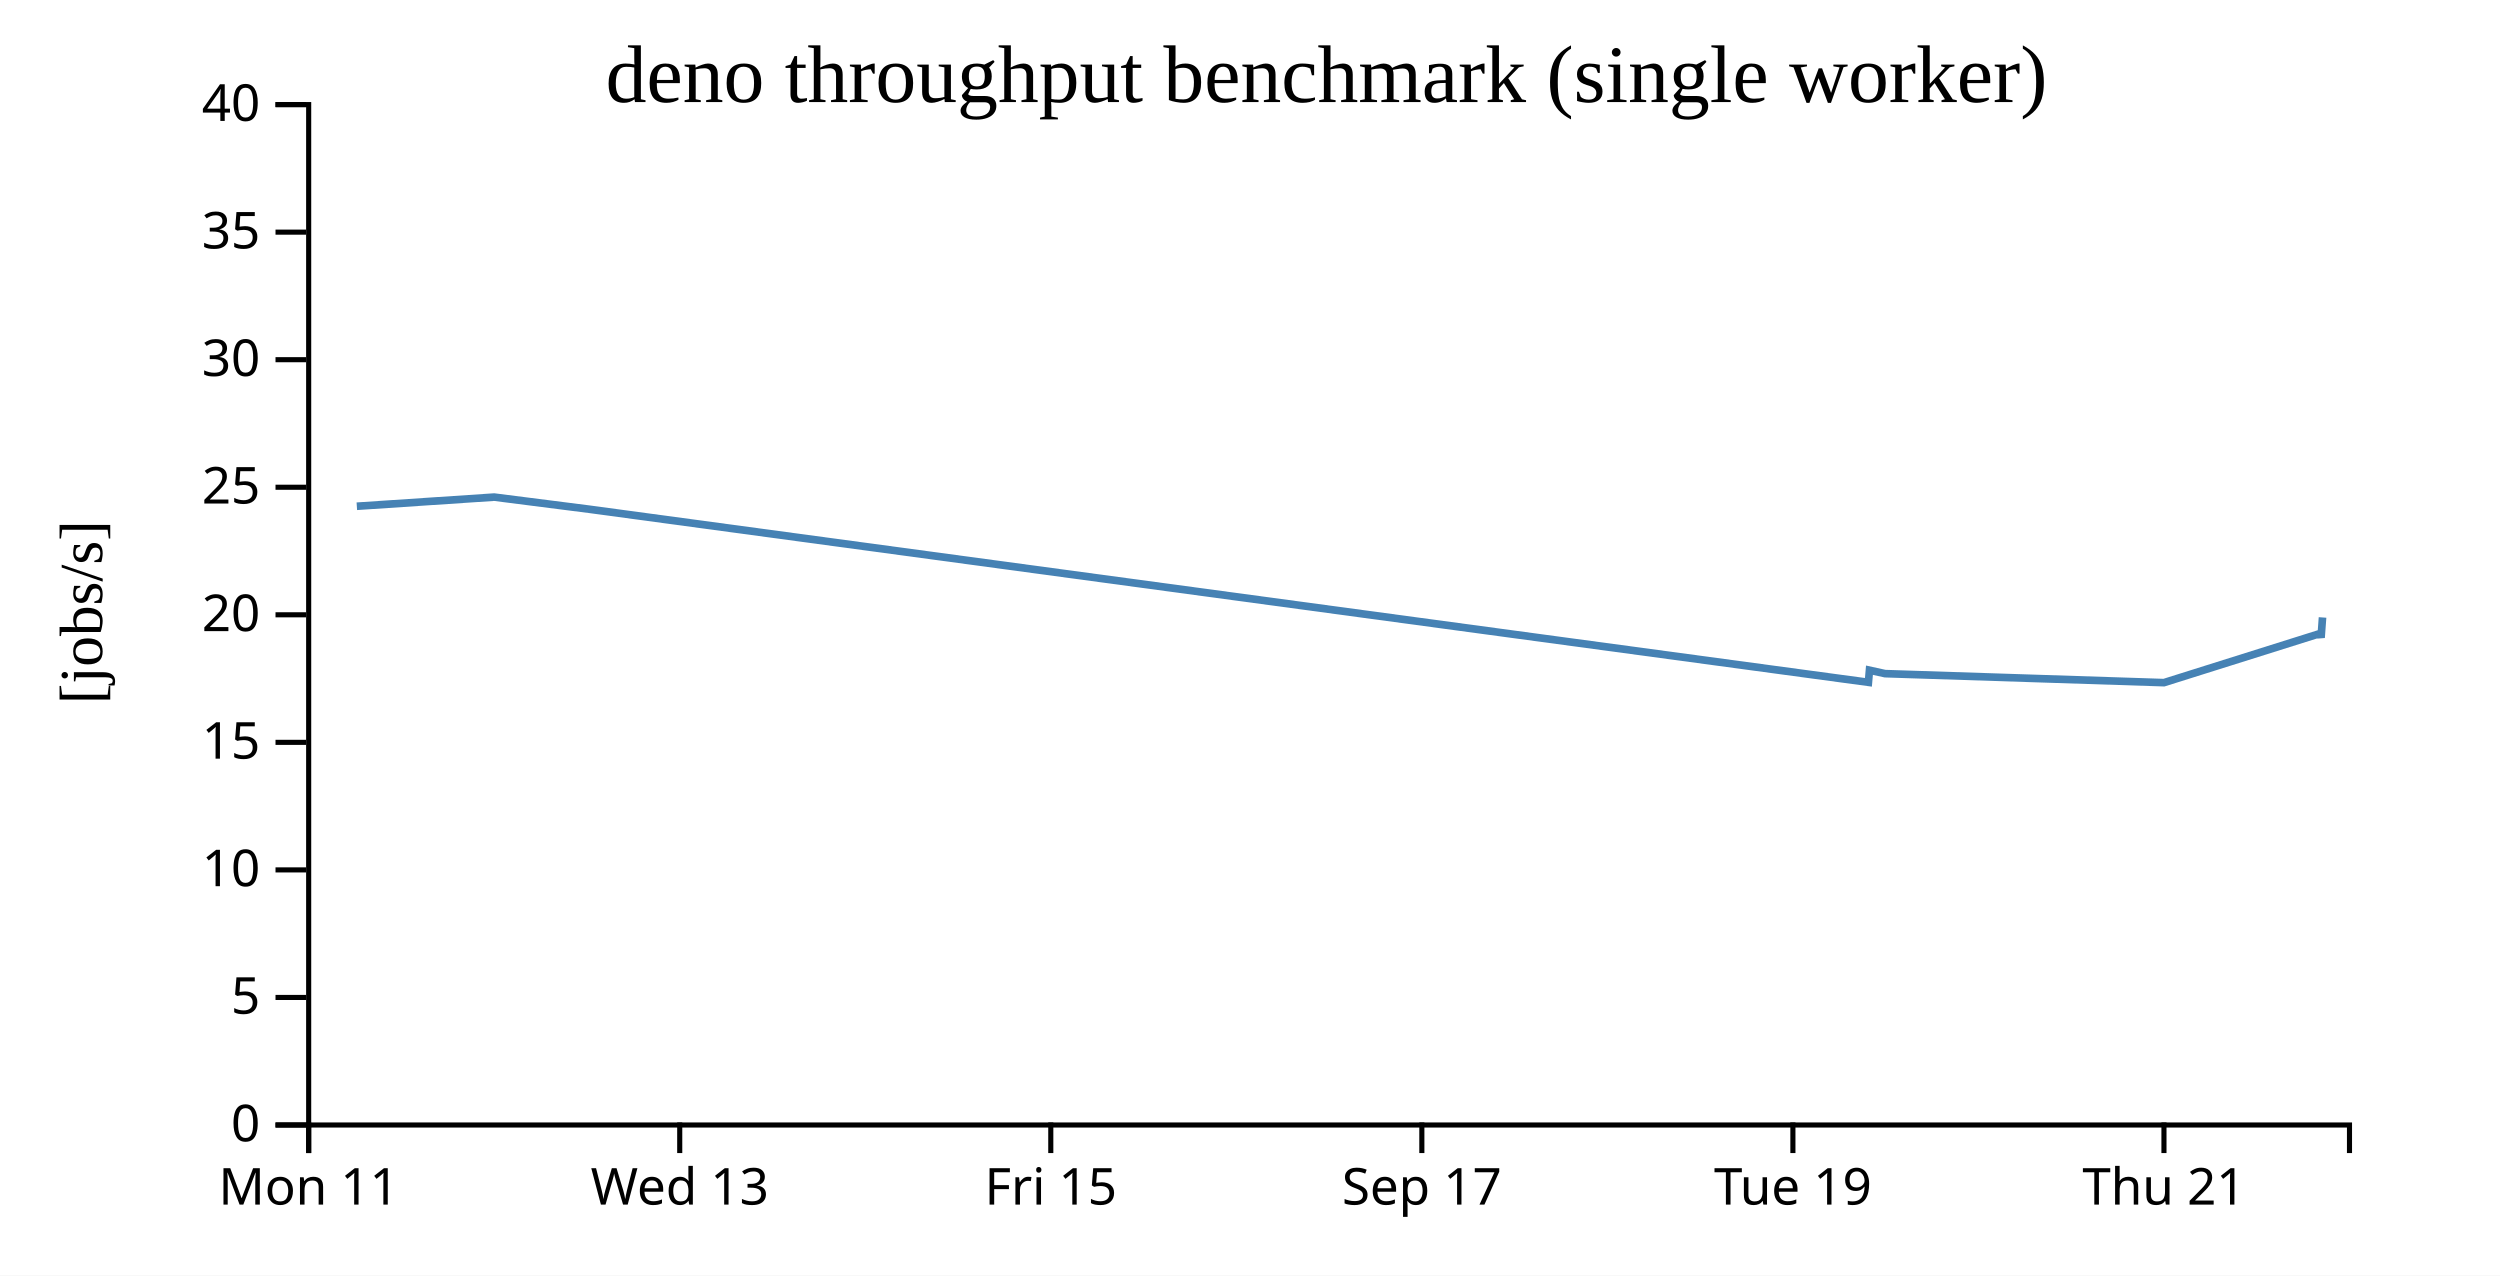
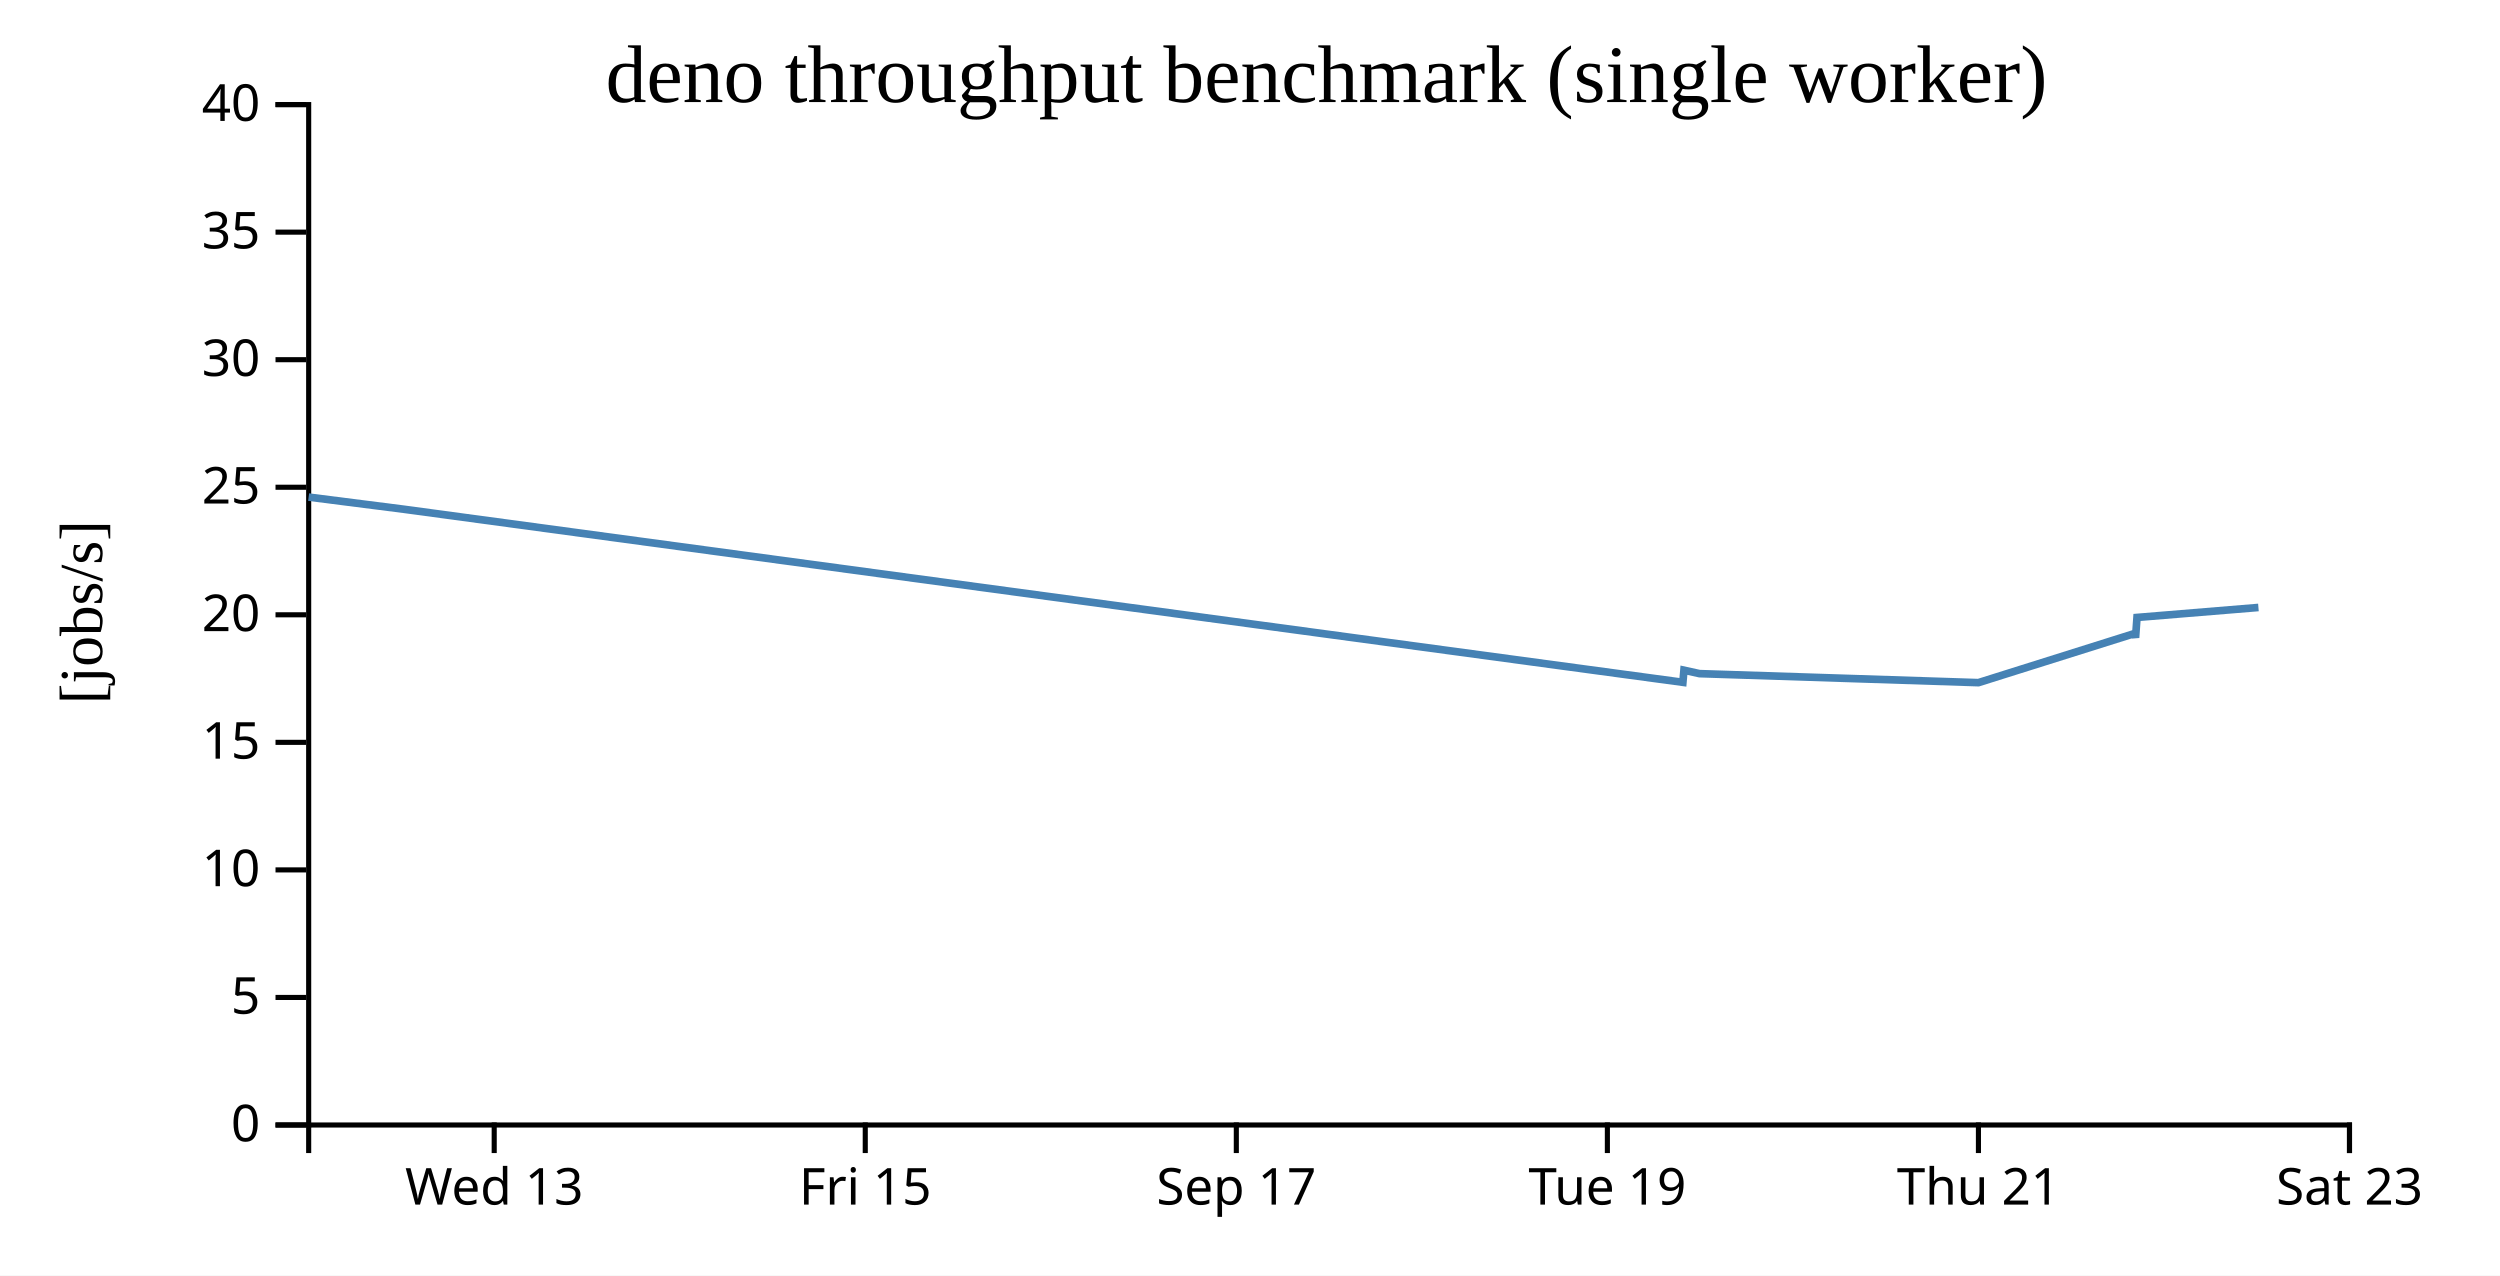
<svg xmlns="http://www.w3.org/2000/svg" width="490" height="250">
  <rect width="100%" height="100%" fill="white" />
  <g transform="translate(60,20)">
    <g transform="translate(0,200)" fill="none" font-size="10" font-family="sans-serif" text-anchor="middle">
      <path class="domain" stroke="currentColor" d="M0.5,6V0.5H400.5V6" />
-       <g class="tick" opacity="1" transform="translate(0.5,0)">
-         <line stroke="currentColor" y2="6" />
-         <text fill="currentColor" y="9" dy="0.71em">Mon 11</text>
-       </g>
-       <g class="tick" opacity="1" transform="translate(73.22727,0)">
+       <g class="tick" opacity="1" transform="translate(36.86364,0)">
        <line stroke="currentColor" y2="6" />
        <text fill="currentColor" y="9" dy="0.71em">Wed 13</text>
      </g>
-       <g class="tick" opacity="1" transform="translate(145.9545,0)">
+       <g class="tick" opacity="1" transform="translate(109.5909,0)">
        <line stroke="currentColor" y2="6" />
        <text fill="currentColor" y="9" dy="0.71em">Fri 15</text>
      </g>
-       <g class="tick" opacity="1" transform="translate(218.6818,0)">
+       <g class="tick" opacity="1" transform="translate(182.3182,0)">
        <line stroke="currentColor" y2="6" />
        <text fill="currentColor" y="9" dy="0.71em">Sep 17</text>
      </g>
-       <g class="tick" opacity="1" transform="translate(291.4091,0)">
+       <g class="tick" opacity="1" transform="translate(255.0455,0)">
        <line stroke="currentColor" y2="6" />
        <text fill="currentColor" y="9" dy="0.71em">Tue 19</text>
      </g>
-       <g class="tick" opacity="1" transform="translate(364.1364,0)">
+       <g class="tick" opacity="1" transform="translate(327.7727,0)">
        <line stroke="currentColor" y2="6" />
        <text fill="currentColor" y="9" dy="0.71em">Thu 21</text>
+       </g>
+       <g class="tick" opacity="1" transform="translate(400.5,0)">
+         <line stroke="currentColor" y2="6" />
+         <text fill="currentColor" y="9" dy="0.71em">Sat 23</text>
      </g>
    </g>
    <g fill="none" font-size="10" font-family="sans-serif" text-anchor="end">
      <path class="domain" stroke="currentColor" d="M-6,200.5H0.5V0.5H-6" />
      <g class="tick" opacity="1" transform="translate(0,200.5)">
        <line stroke="currentColor" x2="-6" />
        <text fill="currentColor" x="-9" dy="0.32em">0</text>
      </g>
      <g class="tick" opacity="1" transform="translate(0,175.5)">
        <line stroke="currentColor" x2="-6" />
        <text fill="currentColor" x="-9" dy="0.32em">5</text>
      </g>
      <g class="tick" opacity="1" transform="translate(0,150.5)">
        <line stroke="currentColor" x2="-6" />
        <text fill="currentColor" x="-9" dy="0.32em">10</text>
      </g>
      <g class="tick" opacity="1" transform="translate(0,125.5)">
        <line stroke="currentColor" x2="-6" />
        <text fill="currentColor" x="-9" dy="0.32em">15</text>
      </g>
      <g class="tick" opacity="1" transform="translate(0,100.5)">
        <line stroke="currentColor" x2="-6" />
        <text fill="currentColor" x="-9" dy="0.32em">20</text>
      </g>
      <g class="tick" opacity="1" transform="translate(0,75.5)">
        <line stroke="currentColor" x2="-6" />
        <text fill="currentColor" x="-9" dy="0.32em">25</text>
      </g>
      <g class="tick" opacity="1" transform="translate(0,50.5)">
        <line stroke="currentColor" x2="-6" />
        <text fill="currentColor" x="-9" dy="0.32em">30</text>
      </g>
      <g class="tick" opacity="1" transform="translate(0,25.5)">
        <line stroke="currentColor" x2="-6" />
        <text fill="currentColor" x="-9" dy="0.32em">35</text>
      </g>
      <g class="tick" opacity="1" transform="translate(0,0.5)">
        <line stroke="currentColor" x2="-6" />
        <text fill="currentColor" x="-9" dy="0.32em">40</text>
      </g>
    </g>
    <text text-anchor="middle" style="font-size: 12px" transform="rotate(-90)" y="-40" x="-100">[jobs/s]</text>
    <text text-anchor="middle" style="font-size: 16px" y="0" x="200">deno throughput benchmark (single worker)</text>
-     <path fill="none" stroke="steelblue" stroke-width="1.5" d="M9.938,79.225L36.851,77.43L55.521,79.812L306.211,113.736L306.414,111.361L309.469,112.033L364.131,113.799L394.732,104.167L394.929,104.997L395.216,101.021" />
+     <path fill="none" stroke="steelblue" stroke-width="1.5" d="M0.488,77.43L19.157,79.812L269.847,113.736L270.05,111.361L273.105,112.033L327.768,113.799L358.369,104.167L358.566,104.997L358.852,101.021L382.652,99.063" />
  </g>
</svg>
